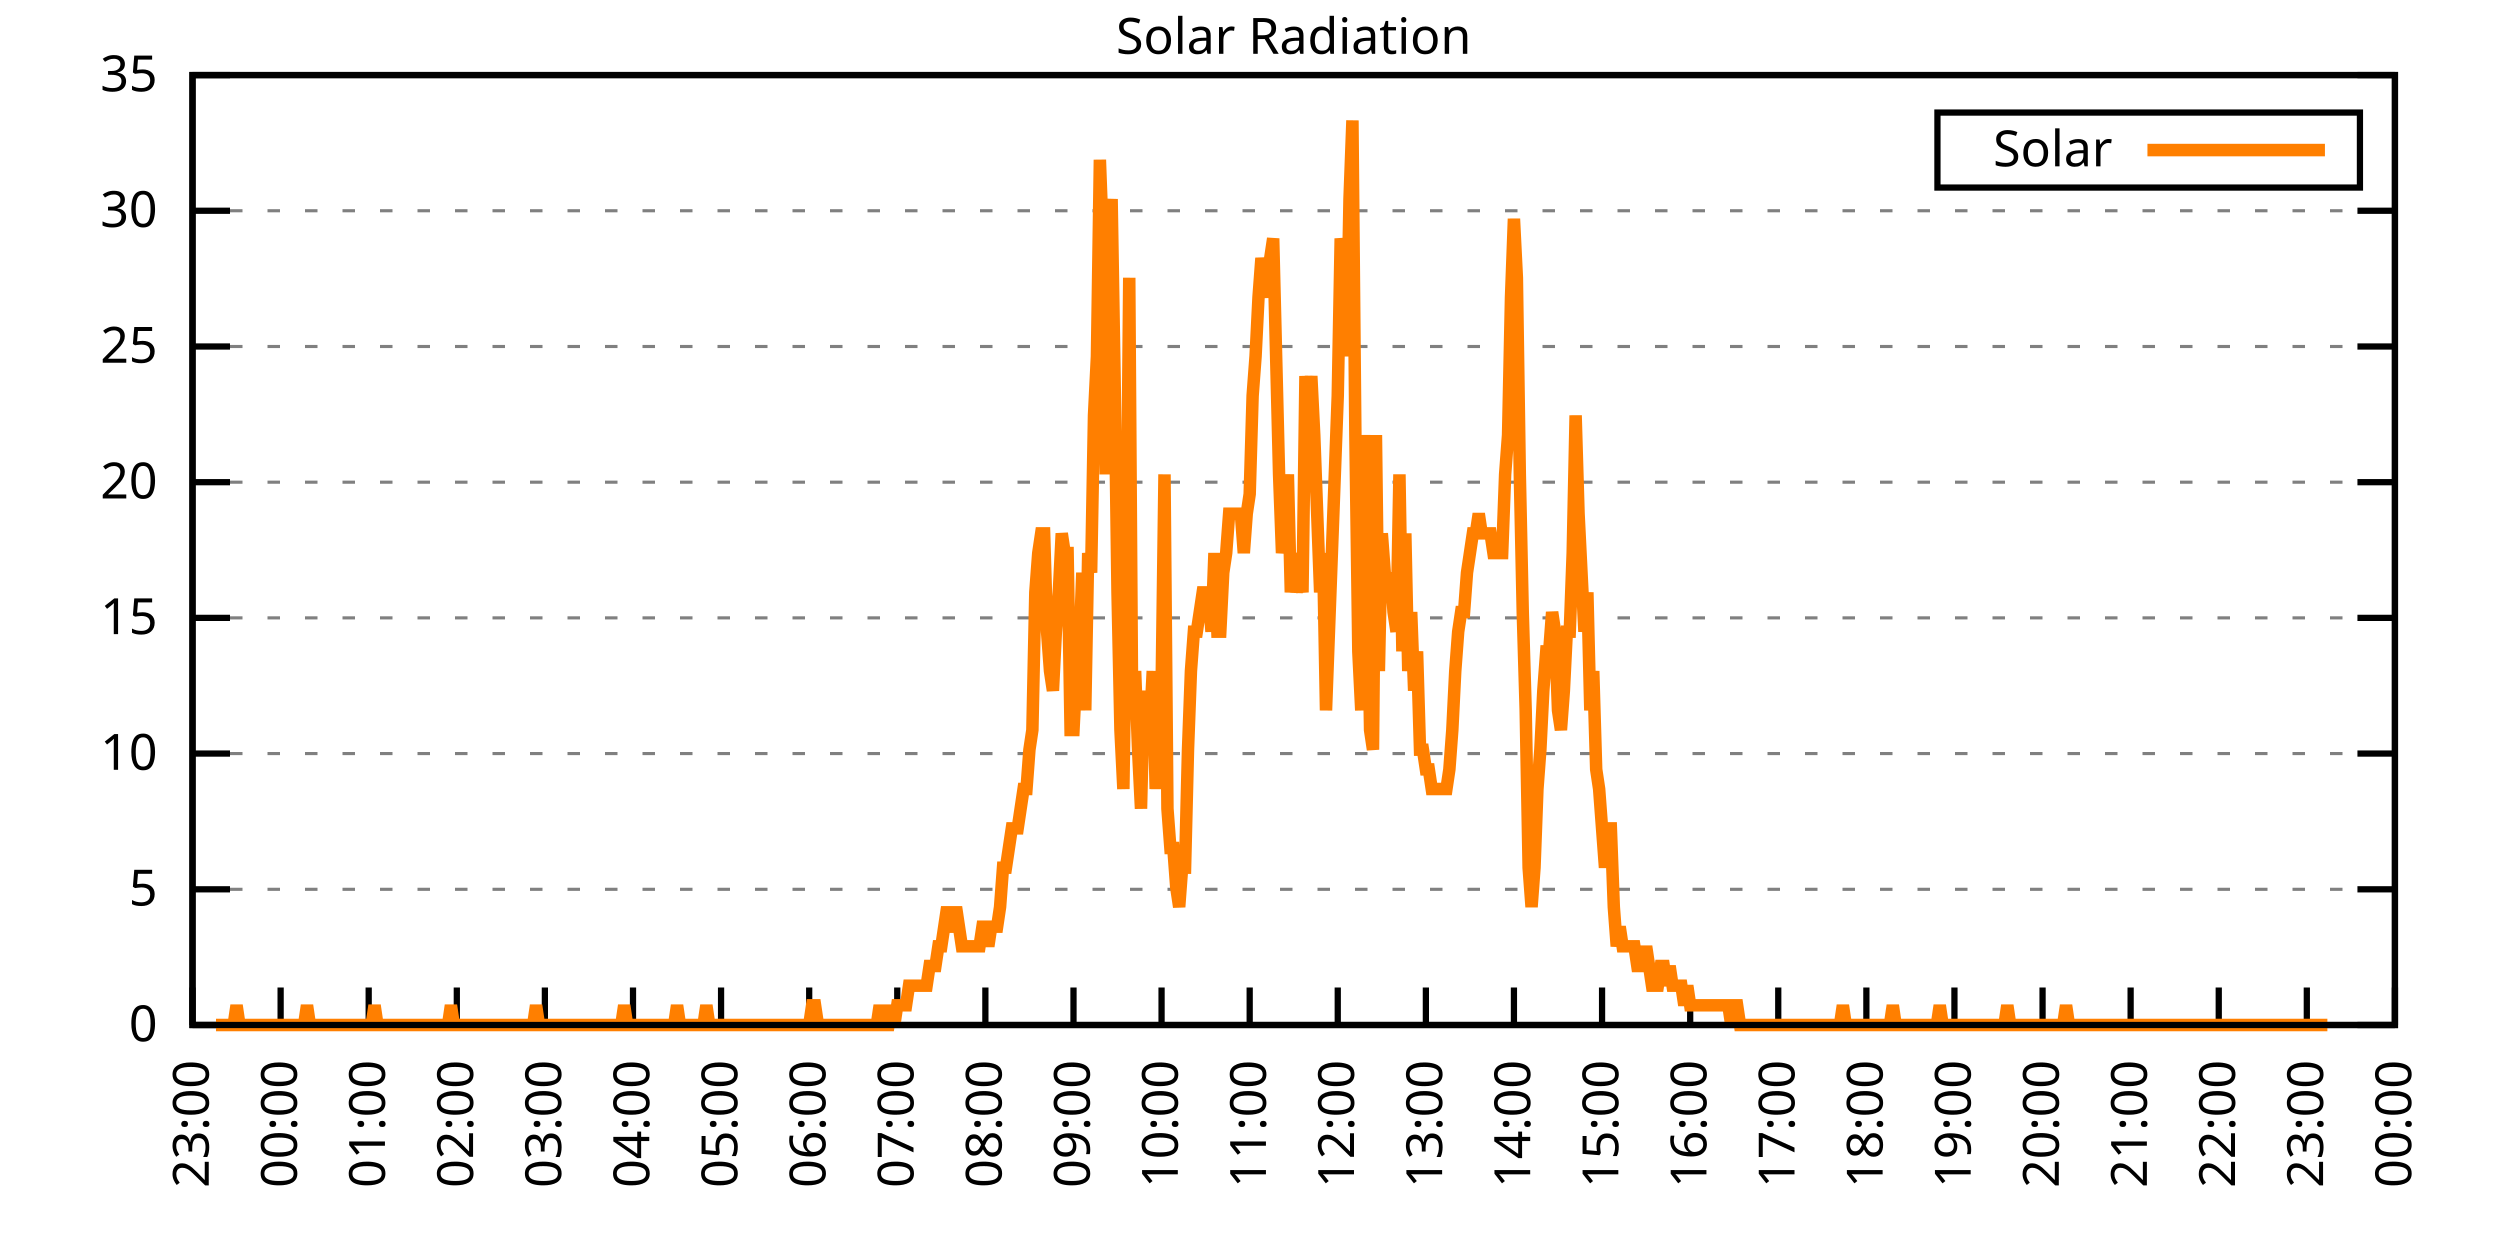
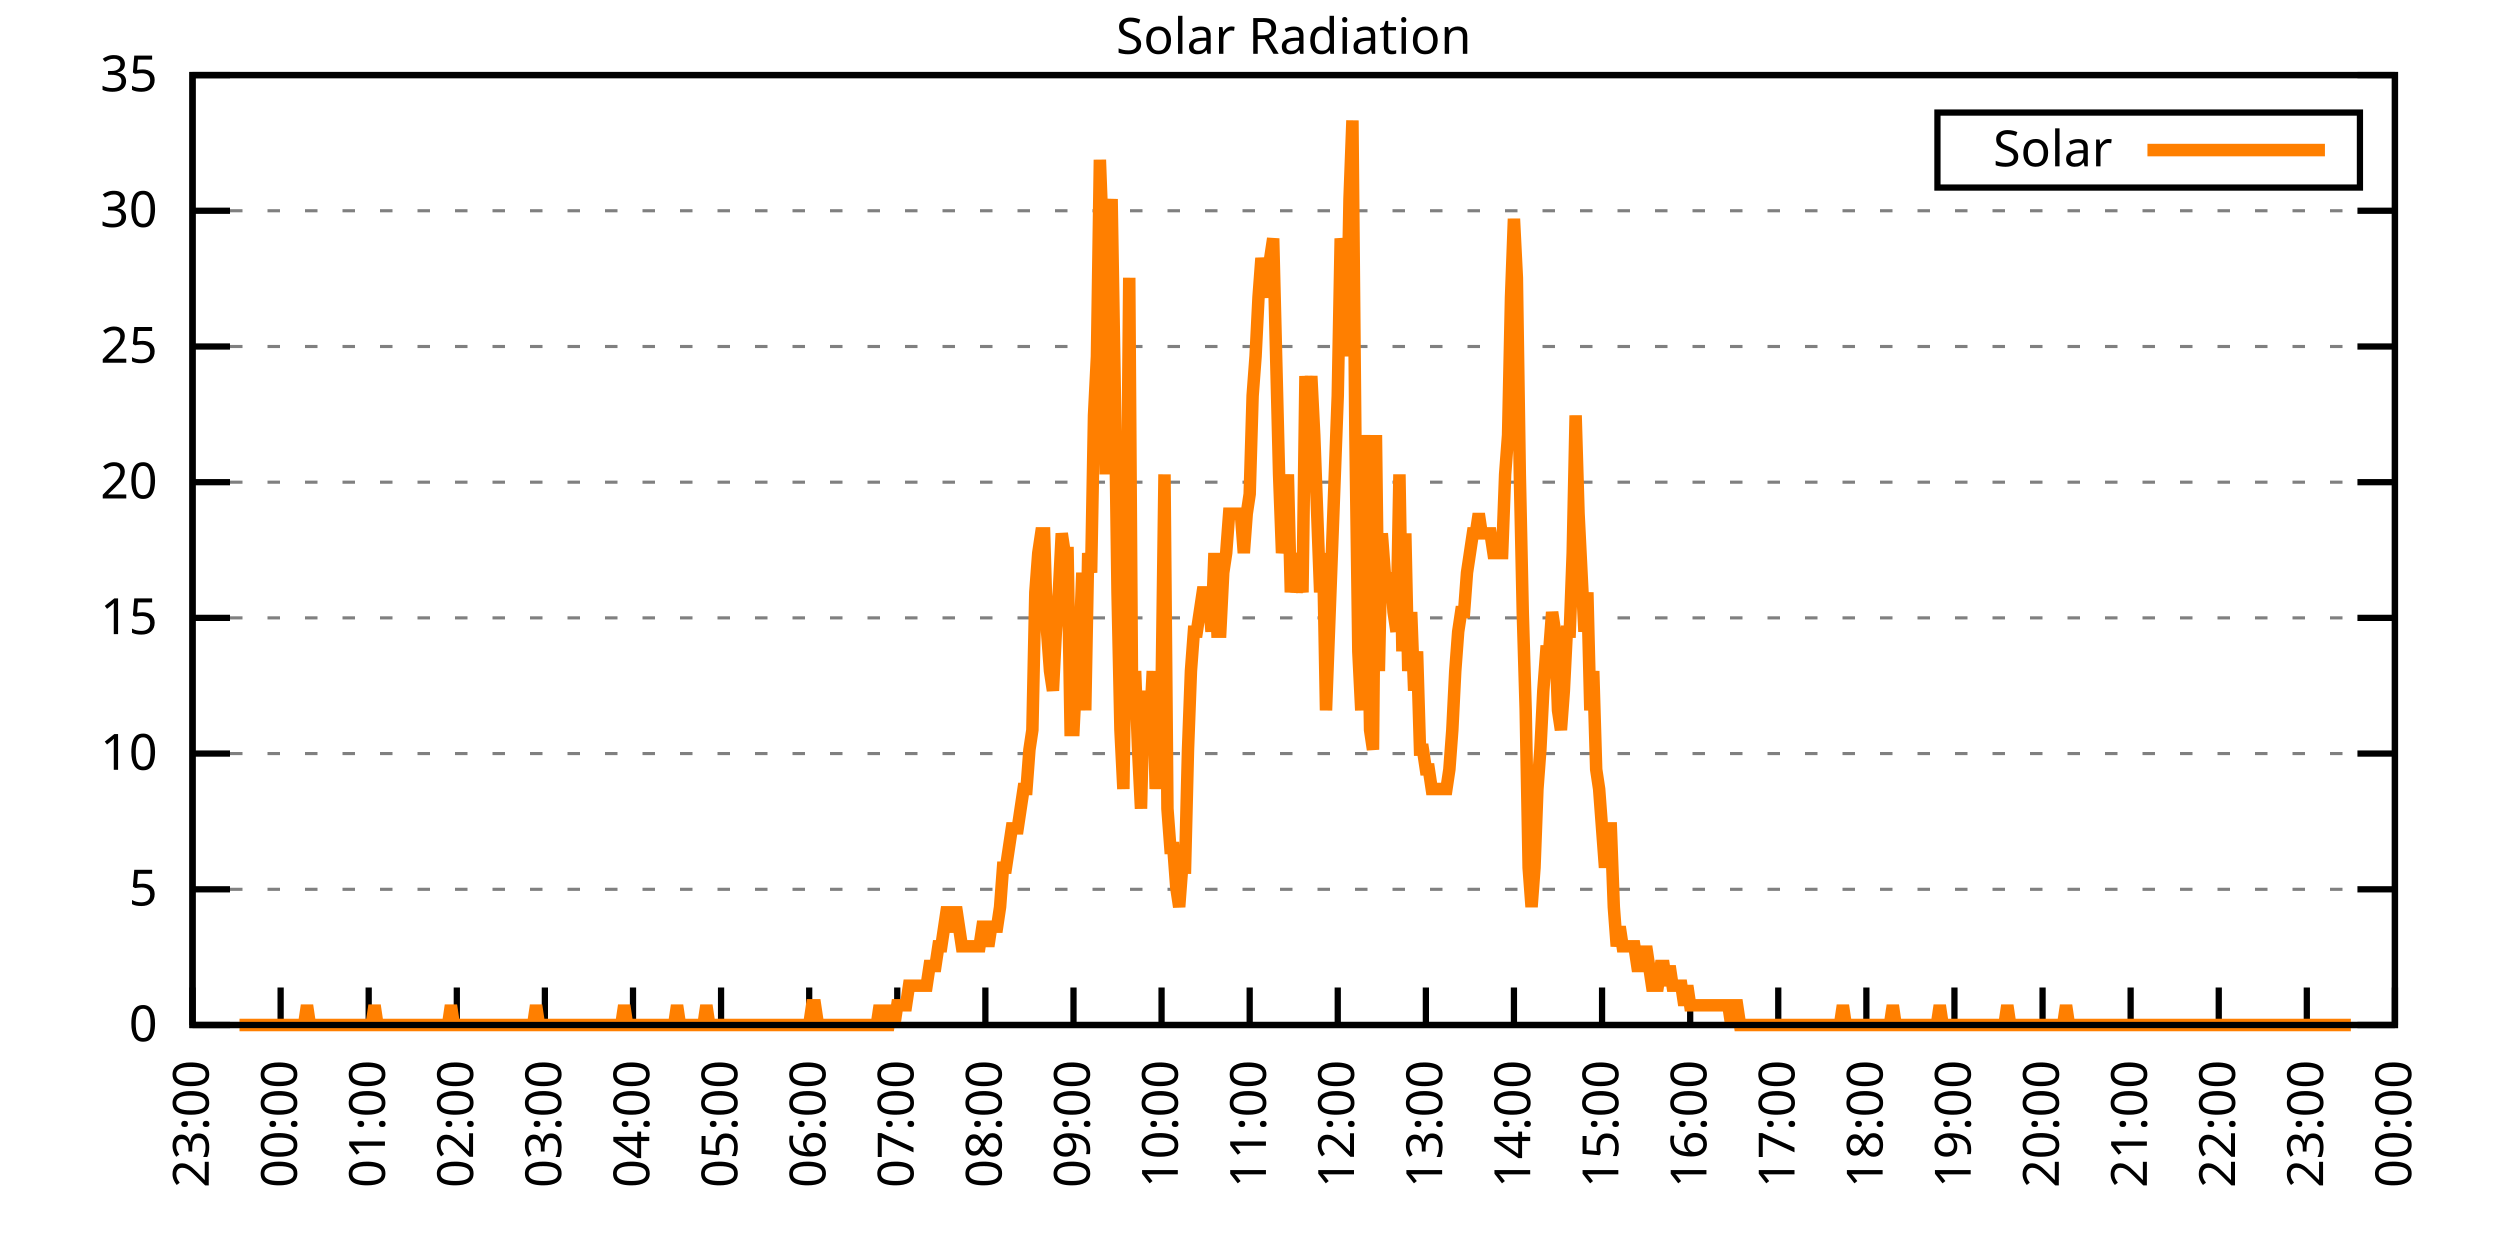
<svg xmlns="http://www.w3.org/2000/svg" xmlns:xlink="http://www.w3.org/1999/xlink" width="400" height="200" viewBox="0 0 400 200">
  <g id="gnuplot_canvas">
    <rect x="0" y="0" width="400" height="200" fill="none" />
    <defs>
      <circle id="gpDot" r="0.5" stroke-width="0.5" stroke="currentColor" />
      <path id="gpPt0" stroke-width="0.333" stroke="currentColor" d="M-1,0 h2 M0,-1 v2" />
      <path id="gpPt1" stroke-width="0.333" stroke="currentColor" d="M-1,-1 L1,1 M1,-1 L-1,1" />
      <path id="gpPt2" stroke-width="0.333" stroke="currentColor" d="M-1,0 L1,0 M0,-1 L0,1 M-1,-1 L1,1 M-1,1 L1,-1" />
      <rect id="gpPt3" stroke-width="0.333" stroke="currentColor" x="-1" y="-1" width="2" height="2" />
      <rect id="gpPt4" stroke-width="0.333" stroke="currentColor" fill="currentColor" x="-1" y="-1" width="2" height="2" />
      <circle id="gpPt5" stroke-width="0.333" stroke="currentColor" cx="0" cy="0" r="1" />
      <use xlink:href="#gpPt5" id="gpPt6" fill="currentColor" stroke="none" />
      <path id="gpPt7" stroke-width="0.333" stroke="currentColor" d="M0,-1.33 L-1.33,0.67 L1.33,0.67 z" />
      <use xlink:href="#gpPt7" id="gpPt8" fill="currentColor" stroke="none" />
      <use xlink:href="#gpPt7" id="gpPt9" stroke="currentColor" transform="rotate(180)" />
      <use xlink:href="#gpPt9" id="gpPt10" fill="currentColor" stroke="none" />
      <use xlink:href="#gpPt3" id="gpPt11" stroke="currentColor" transform="rotate(45)" />
      <use xlink:href="#gpPt11" id="gpPt12" fill="currentColor" stroke="none" />
      <path id="gpPt13" stroke-width="0.333" stroke="currentColor" d="M0,1.330 L1.265,0.411 L0.782,-1.067 L-0.782,-1.076 L-1.265,0.411 z" />
      <use xlink:href="#gpPt13" id="gpPt14" fill="currentColor" stroke="none" />
      <filter id="textbox" filterUnits="objectBoundingBox" x="0" y="0" height="1" width="1">
        <feFlood flood-color="white" flood-opacity="1" result="bgnd" />
        <feComposite in="SourceGraphic" in2="bgnd" operator="atop" />
      </filter>
      <filter id="greybox" filterUnits="objectBoundingBox" x="0" y="0" height="1" width="1">
        <feFlood flood-color="lightgrey" flood-opacity="1" result="grey" />
        <feComposite in="SourceGraphic" in2="grey" operator="atop" />
      </filter>
    </defs>
    <g fill="none" color="white" stroke="currentColor" stroke-width="1.00" stroke-linecap="butt" stroke-linejoin="miter">
</g>
    <g fill="none" color="black" stroke="currentColor" stroke-width="1.00" stroke-linecap="butt" stroke-linejoin="miter">
      <g stroke="none" shape-rendering="crispEdges">
        <polygon fill="rgb(255, 255, 255)" points="30.80,164.00 383.18,164.00 383.18,12.02 30.80,12.02 " />
      </g>
    </g>
    <g fill="none" color="black" stroke="currentColor" stroke-width="1.00" stroke-linecap="butt" stroke-linejoin="miter">
</g>
    <g fill="none" color="black" stroke="black" stroke-width="0.50" stroke-linecap="butt" stroke-linejoin="miter">
</g>
    <g fill="none" color="gray" stroke="currentColor" stroke-width="0.50" stroke-linecap="butt" stroke-linejoin="miter">
      <path stroke="gray" stroke-dasharray="2,4" class="gridline" d="M30.80,164.00 L383.19,164.00  " />
    </g>
    <g fill="none" color="gray" stroke="gray" stroke-width="1.00" stroke-linecap="butt" stroke-linejoin="miter">
</g>
    <g fill="none" color="black" stroke="currentColor" stroke-width="1.00" stroke-linecap="butt" stroke-linejoin="miter">
      <path stroke="black" d="M30.80,164.00 L36.80,164.00 M383.19,164.00 L377.19,164.00  " />
      <g transform="translate(25.20,166.60)" stroke="none" fill="black" font-family="Sans" font-size="8.00" text-anchor="end">
        <text>
          <tspan font-family="Sans"> 0</tspan>
        </text>
      </g>
    </g>
    <g fill="none" color="black" stroke="currentColor" stroke-width="1.00" stroke-linecap="butt" stroke-linejoin="miter">
</g>
    <g fill="none" color="black" stroke="black" stroke-width="0.50" stroke-linecap="butt" stroke-linejoin="miter">
</g>
    <g fill="none" color="gray" stroke="currentColor" stroke-width="0.50" stroke-linecap="butt" stroke-linejoin="miter">
      <path stroke="gray" stroke-dasharray="2,4" class="gridline" d="M30.80,142.29 L383.19,142.29  " />
    </g>
    <g fill="none" color="gray" stroke="gray" stroke-width="1.00" stroke-linecap="butt" stroke-linejoin="miter">
</g>
    <g fill="none" color="black" stroke="currentColor" stroke-width="1.00" stroke-linecap="butt" stroke-linejoin="miter">
      <path stroke="black" d="M30.80,142.29 L36.80,142.29 M383.19,142.29 L377.19,142.29  " />
      <g transform="translate(25.20,144.89)" stroke="none" fill="black" font-family="Sans" font-size="8.00" text-anchor="end">
        <text>
          <tspan font-family="Sans"> 5</tspan>
        </text>
      </g>
    </g>
    <g fill="none" color="black" stroke="currentColor" stroke-width="1.00" stroke-linecap="butt" stroke-linejoin="miter">
</g>
    <g fill="none" color="black" stroke="black" stroke-width="0.50" stroke-linecap="butt" stroke-linejoin="miter">
</g>
    <g fill="none" color="gray" stroke="currentColor" stroke-width="0.50" stroke-linecap="butt" stroke-linejoin="miter">
      <path stroke="gray" stroke-dasharray="2,4" class="gridline" d="M30.80,120.57 L383.19,120.57  " />
    </g>
    <g fill="none" color="gray" stroke="gray" stroke-width="1.00" stroke-linecap="butt" stroke-linejoin="miter">
</g>
    <g fill="none" color="black" stroke="currentColor" stroke-width="1.00" stroke-linecap="butt" stroke-linejoin="miter">
      <path stroke="black" d="M30.80,120.57 L36.80,120.57 M383.19,120.57 L377.19,120.57  " />
      <g transform="translate(25.20,123.17)" stroke="none" fill="black" font-family="Sans" font-size="8.00" text-anchor="end">
        <text>
          <tspan font-family="Sans"> 10</tspan>
        </text>
      </g>
    </g>
    <g fill="none" color="black" stroke="currentColor" stroke-width="1.00" stroke-linecap="butt" stroke-linejoin="miter">
</g>
    <g fill="none" color="black" stroke="black" stroke-width="0.50" stroke-linecap="butt" stroke-linejoin="miter">
</g>
    <g fill="none" color="gray" stroke="currentColor" stroke-width="0.50" stroke-linecap="butt" stroke-linejoin="miter">
      <path stroke="gray" stroke-dasharray="2,4" class="gridline" d="M30.80,98.86 L383.19,98.86  " />
    </g>
    <g fill="none" color="gray" stroke="gray" stroke-width="1.00" stroke-linecap="butt" stroke-linejoin="miter">
</g>
    <g fill="none" color="black" stroke="currentColor" stroke-width="1.00" stroke-linecap="butt" stroke-linejoin="miter">
      <path stroke="black" d="M30.80,98.86 L36.80,98.86 M383.19,98.86 L377.19,98.86  " />
      <g transform="translate(25.20,101.46)" stroke="none" fill="black" font-family="Sans" font-size="8.00" text-anchor="end">
        <text>
          <tspan font-family="Sans"> 15</tspan>
        </text>
      </g>
    </g>
    <g fill="none" color="black" stroke="currentColor" stroke-width="1.00" stroke-linecap="butt" stroke-linejoin="miter">
</g>
    <g fill="none" color="black" stroke="black" stroke-width="0.50" stroke-linecap="butt" stroke-linejoin="miter">
</g>
    <g fill="none" color="gray" stroke="currentColor" stroke-width="0.50" stroke-linecap="butt" stroke-linejoin="miter">
      <path stroke="gray" stroke-dasharray="2,4" class="gridline" d="M30.80,77.15 L383.19,77.15  " />
    </g>
    <g fill="none" color="gray" stroke="gray" stroke-width="1.00" stroke-linecap="butt" stroke-linejoin="miter">
</g>
    <g fill="none" color="black" stroke="currentColor" stroke-width="1.00" stroke-linecap="butt" stroke-linejoin="miter">
      <path stroke="black" d="M30.80,77.15 L36.80,77.15 M383.19,77.15 L377.19,77.15  " />
      <g transform="translate(25.20,79.75)" stroke="none" fill="black" font-family="Sans" font-size="8.00" text-anchor="end">
        <text>
          <tspan font-family="Sans"> 20</tspan>
        </text>
      </g>
    </g>
    <g fill="none" color="black" stroke="currentColor" stroke-width="1.00" stroke-linecap="butt" stroke-linejoin="miter">
</g>
    <g fill="none" color="black" stroke="black" stroke-width="0.50" stroke-linecap="butt" stroke-linejoin="miter">
</g>
    <g fill="none" color="gray" stroke="currentColor" stroke-width="0.50" stroke-linecap="butt" stroke-linejoin="miter">
      <path stroke="gray" stroke-dasharray="2,4" class="gridline" d="M30.80,55.44 L383.19,55.44  " />
    </g>
    <g fill="none" color="gray" stroke="gray" stroke-width="1.00" stroke-linecap="butt" stroke-linejoin="miter">
</g>
    <g fill="none" color="black" stroke="currentColor" stroke-width="1.00" stroke-linecap="butt" stroke-linejoin="miter">
      <path stroke="black" d="M30.80,55.44 L36.80,55.44 M383.19,55.44 L377.19,55.44  " />
      <g transform="translate(25.20,58.04)" stroke="none" fill="black" font-family="Sans" font-size="8.00" text-anchor="end">
        <text>
          <tspan font-family="Sans"> 25</tspan>
        </text>
      </g>
    </g>
    <g fill="none" color="black" stroke="currentColor" stroke-width="1.00" stroke-linecap="butt" stroke-linejoin="miter">
</g>
    <g fill="none" color="black" stroke="black" stroke-width="0.50" stroke-linecap="butt" stroke-linejoin="miter">
</g>
    <g fill="none" color="gray" stroke="currentColor" stroke-width="0.50" stroke-linecap="butt" stroke-linejoin="miter">
      <path stroke="gray" stroke-dasharray="2,4" class="gridline" d="M30.80,33.72 L383.19,33.72  " />
    </g>
    <g fill="none" color="gray" stroke="gray" stroke-width="1.00" stroke-linecap="butt" stroke-linejoin="miter">
</g>
    <g fill="none" color="black" stroke="currentColor" stroke-width="1.00" stroke-linecap="butt" stroke-linejoin="miter">
      <path stroke="black" d="M30.80,33.72 L36.80,33.72 M383.19,33.72 L377.19,33.72  " />
      <g transform="translate(25.20,36.32)" stroke="none" fill="black" font-family="Sans" font-size="8.00" text-anchor="end">
        <text>
          <tspan font-family="Sans"> 30</tspan>
        </text>
      </g>
    </g>
    <g fill="none" color="black" stroke="currentColor" stroke-width="1.00" stroke-linecap="butt" stroke-linejoin="miter">
</g>
    <g fill="none" color="black" stroke="black" stroke-width="0.50" stroke-linecap="butt" stroke-linejoin="miter">
</g>
    <g fill="none" color="gray" stroke="currentColor" stroke-width="0.50" stroke-linecap="butt" stroke-linejoin="miter">
      <path stroke="gray" stroke-dasharray="2,4" class="gridline" d="M30.80,12.01 L383.19,12.01  " />
    </g>
    <g fill="none" color="gray" stroke="gray" stroke-width="1.00" stroke-linecap="butt" stroke-linejoin="miter">
</g>
    <g fill="none" color="black" stroke="currentColor" stroke-width="1.00" stroke-linecap="butt" stroke-linejoin="miter">
      <path stroke="black" d="M30.80,12.01 L36.80,12.01 M383.19,12.01 L377.19,12.01  " />
      <g transform="translate(25.20,14.61)" stroke="none" fill="black" font-family="Sans" font-size="8.00" text-anchor="end">
        <text>
          <tspan font-family="Sans"> 35</tspan>
        </text>
      </g>
    </g>
    <g fill="none" color="black" stroke="currentColor" stroke-width="1.00" stroke-linecap="butt" stroke-linejoin="miter">
      <path stroke="black" d="M30.80,164.00 L30.80,158.00  " />
      <g transform="translate(33.40,169.60) rotate(270.00)" stroke="none" fill="black" font-family="Sans" font-size="8.00" text-anchor="end">
        <text>
          <tspan font-family="Sans">23:00</tspan>
        </text>
      </g>
    </g>
    <g fill="none" color="black" stroke="currentColor" stroke-width="1.00" stroke-linecap="butt" stroke-linejoin="miter">
      <path stroke="black" d="M44.90,164.00 L44.90,158.00  " />
      <g transform="translate(47.50,169.60) rotate(270.00)" stroke="none" fill="black" font-family="Sans" font-size="8.00" text-anchor="end">
        <text>
          <tspan font-family="Sans">00:00</tspan>
        </text>
      </g>
    </g>
    <g fill="none" color="black" stroke="currentColor" stroke-width="1.00" stroke-linecap="butt" stroke-linejoin="miter">
      <path stroke="black" d="M58.99,164.00 L58.99,158.00  " />
      <g transform="translate(61.59,169.60) rotate(270.00)" stroke="none" fill="black" font-family="Sans" font-size="8.00" text-anchor="end">
        <text>
          <tspan font-family="Sans">01:00</tspan>
        </text>
      </g>
    </g>
    <g fill="none" color="black" stroke="currentColor" stroke-width="1.00" stroke-linecap="butt" stroke-linejoin="miter">
      <path stroke="black" d="M73.09,164.00 L73.09,158.00  " />
      <g transform="translate(75.69,169.60) rotate(270.00)" stroke="none" fill="black" font-family="Sans" font-size="8.00" text-anchor="end">
        <text>
          <tspan font-family="Sans">02:00</tspan>
        </text>
      </g>
    </g>
    <g fill="none" color="black" stroke="currentColor" stroke-width="1.00" stroke-linecap="butt" stroke-linejoin="miter">
      <path stroke="black" d="M87.18,164.00 L87.18,158.00  " />
      <g transform="translate(89.78,169.60) rotate(270.00)" stroke="none" fill="black" font-family="Sans" font-size="8.00" text-anchor="end">
        <text>
          <tspan font-family="Sans">03:00</tspan>
        </text>
      </g>
    </g>
    <g fill="none" color="black" stroke="currentColor" stroke-width="1.00" stroke-linecap="butt" stroke-linejoin="miter">
      <path stroke="black" d="M101.28,164.00 L101.28,158.00  " />
      <g transform="translate(103.88,169.60) rotate(270.00)" stroke="none" fill="black" font-family="Sans" font-size="8.00" text-anchor="end">
        <text>
          <tspan font-family="Sans">04:00</tspan>
        </text>
      </g>
    </g>
    <g fill="none" color="black" stroke="currentColor" stroke-width="1.00" stroke-linecap="butt" stroke-linejoin="miter">
      <path stroke="black" d="M115.37,164.00 L115.37,158.00  " />
      <g transform="translate(117.97,169.60) rotate(270.00)" stroke="none" fill="black" font-family="Sans" font-size="8.00" text-anchor="end">
        <text>
          <tspan font-family="Sans">05:00</tspan>
        </text>
      </g>
    </g>
    <g fill="none" color="black" stroke="currentColor" stroke-width="1.00" stroke-linecap="butt" stroke-linejoin="miter">
      <path stroke="black" d="M129.47,164.00 L129.47,158.00  " />
      <g transform="translate(132.07,169.60) rotate(270.00)" stroke="none" fill="black" font-family="Sans" font-size="8.00" text-anchor="end">
        <text>
          <tspan font-family="Sans">06:00</tspan>
        </text>
      </g>
    </g>
    <g fill="none" color="black" stroke="currentColor" stroke-width="1.00" stroke-linecap="butt" stroke-linejoin="miter">
      <path stroke="black" d="M143.56,164.00 L143.56,158.00  " />
      <g transform="translate(146.16,169.60) rotate(270.00)" stroke="none" fill="black" font-family="Sans" font-size="8.00" text-anchor="end">
        <text>
          <tspan font-family="Sans">07:00</tspan>
        </text>
      </g>
    </g>
    <g fill="none" color="black" stroke="currentColor" stroke-width="1.00" stroke-linecap="butt" stroke-linejoin="miter">
      <path stroke="black" d="M157.66,164.00 L157.66,158.00  " />
      <g transform="translate(160.26,169.60) rotate(270.00)" stroke="none" fill="black" font-family="Sans" font-size="8.00" text-anchor="end">
        <text>
          <tspan font-family="Sans">08:00</tspan>
        </text>
      </g>
    </g>
    <g fill="none" color="black" stroke="currentColor" stroke-width="1.00" stroke-linecap="butt" stroke-linejoin="miter">
      <path stroke="black" d="M171.76,164.00 L171.76,158.00  " />
      <g transform="translate(174.36,169.60) rotate(270.00)" stroke="none" fill="black" font-family="Sans" font-size="8.00" text-anchor="end">
        <text>
          <tspan font-family="Sans">09:00</tspan>
        </text>
      </g>
    </g>
    <g fill="none" color="black" stroke="currentColor" stroke-width="1.00" stroke-linecap="butt" stroke-linejoin="miter">
      <path stroke="black" d="M185.85,164.00 L185.85,158.00  " />
      <g transform="translate(188.45,169.60) rotate(270.00)" stroke="none" fill="black" font-family="Sans" font-size="8.00" text-anchor="end">
        <text>
          <tspan font-family="Sans">10:00</tspan>
        </text>
      </g>
    </g>
    <g fill="none" color="black" stroke="currentColor" stroke-width="1.00" stroke-linecap="butt" stroke-linejoin="miter">
      <path stroke="black" d="M199.95,164.00 L199.95,158.00  " />
      <g transform="translate(202.55,169.60) rotate(270.00)" stroke="none" fill="black" font-family="Sans" font-size="8.00" text-anchor="end">
        <text>
          <tspan font-family="Sans">11:00</tspan>
        </text>
      </g>
    </g>
    <g fill="none" color="black" stroke="currentColor" stroke-width="1.00" stroke-linecap="butt" stroke-linejoin="miter">
      <path stroke="black" d="M214.04,164.00 L214.04,158.00  " />
      <g transform="translate(216.64,169.60) rotate(270.00)" stroke="none" fill="black" font-family="Sans" font-size="8.00" text-anchor="end">
        <text>
          <tspan font-family="Sans">12:00</tspan>
        </text>
      </g>
    </g>
    <g fill="none" color="black" stroke="currentColor" stroke-width="1.00" stroke-linecap="butt" stroke-linejoin="miter">
      <path stroke="black" d="M228.14,164.00 L228.14,158.00  " />
      <g transform="translate(230.74,169.60) rotate(270.00)" stroke="none" fill="black" font-family="Sans" font-size="8.00" text-anchor="end">
        <text>
          <tspan font-family="Sans">13:00</tspan>
        </text>
      </g>
    </g>
    <g fill="none" color="black" stroke="currentColor" stroke-width="1.00" stroke-linecap="butt" stroke-linejoin="miter">
      <path stroke="black" d="M242.23,164.00 L242.23,158.00  " />
      <g transform="translate(244.83,169.60) rotate(270.00)" stroke="none" fill="black" font-family="Sans" font-size="8.00" text-anchor="end">
        <text>
          <tspan font-family="Sans">14:00</tspan>
        </text>
      </g>
    </g>
    <g fill="none" color="black" stroke="currentColor" stroke-width="1.00" stroke-linecap="butt" stroke-linejoin="miter">
      <path stroke="black" d="M256.33,164.00 L256.33,158.00  " />
      <g transform="translate(258.93,169.60) rotate(270.00)" stroke="none" fill="black" font-family="Sans" font-size="8.00" text-anchor="end">
        <text>
          <tspan font-family="Sans">15:00</tspan>
        </text>
      </g>
    </g>
    <g fill="none" color="black" stroke="currentColor" stroke-width="1.00" stroke-linecap="butt" stroke-linejoin="miter">
      <path stroke="black" d="M270.43,164.00 L270.43,158.00  " />
      <g transform="translate(273.03,169.60) rotate(270.00)" stroke="none" fill="black" font-family="Sans" font-size="8.00" text-anchor="end">
        <text>
          <tspan font-family="Sans">16:00</tspan>
        </text>
      </g>
    </g>
    <g fill="none" color="black" stroke="currentColor" stroke-width="1.00" stroke-linecap="butt" stroke-linejoin="miter">
      <path stroke="black" d="M284.52,164.00 L284.52,158.00  " />
      <g transform="translate(287.12,169.60) rotate(270.00)" stroke="none" fill="black" font-family="Sans" font-size="8.00" text-anchor="end">
        <text>
          <tspan font-family="Sans">17:00</tspan>
        </text>
      </g>
    </g>
    <g fill="none" color="black" stroke="currentColor" stroke-width="1.00" stroke-linecap="butt" stroke-linejoin="miter">
      <path stroke="black" d="M298.62,164.00 L298.62,158.00  " />
      <g transform="translate(301.22,169.60) rotate(270.00)" stroke="none" fill="black" font-family="Sans" font-size="8.00" text-anchor="end">
        <text>
          <tspan font-family="Sans">18:00</tspan>
        </text>
      </g>
    </g>
    <g fill="none" color="black" stroke="currentColor" stroke-width="1.00" stroke-linecap="butt" stroke-linejoin="miter">
      <path stroke="black" d="M312.71,164.00 L312.71,158.00  " />
      <g transform="translate(315.31,169.60) rotate(270.00)" stroke="none" fill="black" font-family="Sans" font-size="8.00" text-anchor="end">
        <text>
          <tspan font-family="Sans">19:00</tspan>
        </text>
      </g>
    </g>
    <g fill="none" color="black" stroke="currentColor" stroke-width="1.00" stroke-linecap="butt" stroke-linejoin="miter">
      <path stroke="black" d="M326.81,164.00 L326.81,158.00  " />
      <g transform="translate(329.41,169.60) rotate(270.00)" stroke="none" fill="black" font-family="Sans" font-size="8.00" text-anchor="end">
        <text>
          <tspan font-family="Sans">20:00</tspan>
        </text>
      </g>
    </g>
    <g fill="none" color="black" stroke="currentColor" stroke-width="1.00" stroke-linecap="butt" stroke-linejoin="miter">
      <path stroke="black" d="M340.90,164.00 L340.90,158.00  " />
      <g transform="translate(343.50,169.60) rotate(270.00)" stroke="none" fill="black" font-family="Sans" font-size="8.00" text-anchor="end">
        <text>
          <tspan font-family="Sans">21:00</tspan>
        </text>
      </g>
    </g>
    <g fill="none" color="black" stroke="currentColor" stroke-width="1.00" stroke-linecap="butt" stroke-linejoin="miter">
      <path stroke="black" d="M355.00,164.00 L355.00,158.00  " />
      <g transform="translate(357.60,169.60) rotate(270.00)" stroke="none" fill="black" font-family="Sans" font-size="8.00" text-anchor="end">
        <text>
          <tspan font-family="Sans">22:00</tspan>
        </text>
      </g>
    </g>
    <g fill="none" color="black" stroke="currentColor" stroke-width="1.00" stroke-linecap="butt" stroke-linejoin="miter">
      <path stroke="black" d="M369.09,164.00 L369.09,158.00  " />
      <g transform="translate(371.69,169.60) rotate(270.00)" stroke="none" fill="black" font-family="Sans" font-size="8.00" text-anchor="end">
        <text>
          <tspan font-family="Sans">23:00</tspan>
        </text>
      </g>
    </g>
    <g fill="none" color="black" stroke="currentColor" stroke-width="1.00" stroke-linecap="butt" stroke-linejoin="miter">
      <path stroke="black" d="M383.19,164.00 L383.19,158.00  " />
      <g transform="translate(385.79,169.60) rotate(270.00)" stroke="none" fill="black" font-family="Sans" font-size="8.00" text-anchor="end">
        <text>
          <tspan font-family="Sans">00:00</tspan>
        </text>
      </g>
    </g>
    <g fill="none" color="black" stroke="currentColor" stroke-width="1.00" stroke-linecap="butt" stroke-linejoin="miter">
</g>
    <g fill="none" color="black" stroke="currentColor" stroke-width="1.00" stroke-linecap="butt" stroke-linejoin="miter">
      <path stroke="black" d="M30.80,12.01 L30.80,164.00 L383.19,164.00 L383.19,12.01 L30.80,12.01 Z  " />
    </g>
    <g fill="none" color="black" stroke="currentColor" stroke-width="1.00" stroke-linecap="butt" stroke-linejoin="miter">
</g>
    <g fill="none" color="black" stroke="currentColor" stroke-width="1.00" stroke-linecap="butt" stroke-linejoin="miter">
      <path stroke="black" d="M309.99,30.01 L309.99,18.01 L377.59,18.01 L377.59,30.01 L309.99,30.01 Z  " />
    </g>
    <g id="Solar_Radiation_plot_1">
      <g fill="none" color="white" stroke="black" stroke-width="2.00" stroke-linecap="butt" stroke-linejoin="miter">
</g>
      <g fill="none" color="black" stroke="currentColor" stroke-width="2.00" stroke-linecap="butt" stroke-linejoin="miter">
        <g transform="translate(337.99,26.61)" stroke="none" fill="black" font-family="Sans" font-size="8.00" text-anchor="end">
          <text>
            <tspan font-family="Sans">Solar</tspan>
          </text>
        </g>
      </g>
      <g fill="none" color="black" stroke="currentColor" stroke-width="2.00" stroke-linecap="butt" stroke-linejoin="miter">
-         <path stroke="rgb(255, 127,   0)" d="M343.59,24.01 L371.99,24.01 M34.56,164.00 L35.03,164.00 L35.50,164.00 L35.97,164.00 L36.44,164.00 L36.91,164.00   L37.38,164.00 L37.85,160.85 L38.32,164.00 L38.79,164.00 L39.26,164.00 L39.73,164.00 L40.20,164.00 L40.67,164.00   L41.14,164.00 L41.61,164.00 L42.08,164.00 L42.55,164.00 L43.02,164.00 L43.49,164.00 L43.96,164.00 L44.43,164.00   L44.90,164.00 L45.37,164.00 L45.84,164.00 L46.31,164.00 L46.78,164.00 L47.24,164.00 L47.71,164.00 L48.18,164.00   L48.65,164.00 L49.12,160.85 L49.59,164.00 L50.06,164.00 L50.53,164.00 L51.00,164.00 L51.47,164.00 L51.94,164.00   L52.41,164.00 L52.88,164.00 L53.35,164.00 L53.82,164.00 L54.29,164.00 L54.76,164.00 L55.23,164.00 L55.70,164.00   L56.17,164.00 L56.64,164.00 L57.11,164.00 L57.58,164.00 L58.05,164.00 L58.52,164.00 L58.99,164.00 L59.46,164.00   L59.93,160.85 L60.40,164.00 L60.87,164.00 L61.34,164.00 L61.81,164.00 L62.28,164.00 L62.75,164.00 L63.22,164.00   L63.69,164.00 L64.16,164.00 L64.63,164.00 L65.10,164.00 L65.57,164.00 L66.04,164.00 L66.51,164.00 L66.98,164.00   L67.45,164.00 L67.92,164.00 L68.39,164.00 L68.86,164.00 L69.33,164.00 L69.80,164.00 L70.27,164.00 L70.74,164.00   L71.21,164.00 L71.68,164.00 L72.15,160.85 L72.62,164.00 L73.09,164.00 L73.56,164.00 L74.03,164.00 L74.50,164.00   L74.97,164.00 L75.44,164.00 L75.91,164.00 L76.38,164.00 L76.85,164.00 L77.32,164.00 L77.79,164.00 L78.26,164.00   L78.73,164.00 L79.19,164.00 L79.66,164.00 L80.13,164.00 L80.60,164.00 L81.07,164.00 L81.54,164.00 L82.01,164.00   L82.48,164.00 L82.95,164.00 L83.42,164.00 L83.89,164.00 L84.36,164.00 L84.83,164.00 L85.30,164.00 L85.77,160.85   L86.24,164.00 L86.71,164.00 L87.18,164.00 L87.65,164.00 L88.12,164.00 L88.59,164.00 L89.06,164.00 L89.53,164.00   L90.00,164.00 L90.47,164.00 L90.94,164.00 L91.41,164.00 L91.88,164.00 L92.35,164.00 L92.82,164.00 L93.29,164.00   L93.76,164.00 L94.23,164.00 L94.70,164.00 L95.17,164.00 L95.64,164.00 L96.11,164.00 L96.58,164.00 L97.05,164.00   L97.52,164.00 L97.99,164.00 L98.46,164.00 L98.93,164.00 L99.40,164.00 L99.87,160.85 L100.34,164.00 L100.81,164.00   L101.28,164.00 L101.75,164.00 L102.22,164.00 L102.69,164.00 L103.16,164.00 L103.63,164.00 L104.10,164.00 L104.57,164.00   L105.04,164.00 L105.51,164.00 L105.98,164.00 L106.45,164.00 L106.92,164.00 L107.39,164.00 L107.86,164.00 L108.33,160.85   L108.80,164.00 L109.27,164.00 L109.74,164.00 L110.21,164.00 L110.68,164.00 L111.14,164.00 L111.61,164.00 L112.08,164.00   L112.55,164.00 L113.02,160.85 L113.49,164.00 L113.96,164.00 L114.43,164.00 L114.90,164.00 L115.37,164.00 L115.84,164.00   L116.31,164.00 L116.78,164.00 L117.25,164.00 L117.72,164.00 L118.19,164.00 L118.66,164.00 L119.13,164.00 L119.60,164.00   L120.07,164.00 L120.54,164.00 L121.01,164.00 L121.48,164.00 L121.95,164.00 L122.42,164.00 L122.89,164.00 L123.36,164.00   L123.83,164.00 L124.30,164.00 L124.77,164.00 L125.24,164.00 L125.71,164.00 L126.18,164.00 L126.65,164.00 L127.12,164.00   L127.59,164.00 L128.06,164.00 L128.53,164.00 L129.00,164.00 L129.47,164.00 L129.94,160.85 L130.41,160.85 L130.88,164.00   L131.35,164.00 L131.82,164.00 L132.29,164.00 L132.76,164.00 L133.23,164.00 L133.70,164.00 L134.17,164.00 L134.64,164.00   L135.11,164.00 L135.58,164.00 L136.05,164.00 L136.52,164.00 L136.99,164.00 L137.46,164.00 L137.93,164.00 L138.40,164.00   L138.87,164.00 L139.34,164.00 L139.81,164.00 L140.28,164.00 L140.75,160.85 L141.22,164.00 L141.69,164.00 L142.16,164.00   L142.63,160.85 L143.09,164.00 L143.56,160.85 L144.03,160.85 L144.50,160.85 L144.97,160.85 L145.44,157.71 L145.91,157.71   L146.38,157.71 L146.85,157.71 L147.32,157.71 L147.79,157.71 L148.26,157.71 L148.73,154.56 L149.20,154.56 L149.67,154.56   L150.14,151.41 L150.61,151.41 L151.08,148.27 L151.55,145.12 L152.02,148.27 L152.49,148.27 L152.96,145.12 L153.43,148.27   L153.90,151.41 L154.37,151.41 L154.84,151.41 L155.31,151.41 L155.78,151.41 L156.25,151.41 L156.72,151.41 L157.19,148.27   L157.66,148.27 L158.13,151.41 L158.60,148.27 L159.07,148.27 L159.54,148.27 L160.01,145.12 L160.48,138.83 L160.95,138.83   L161.42,135.68 L161.89,132.54 L162.36,132.54 L162.83,132.54 L163.30,129.39 L163.77,126.24 L164.24,126.24 L164.71,119.95   L165.18,116.80 L165.65,94.78 L166.12,88.49 L166.59,85.34 L167.06,85.34 L167.53,101.07 L168.00,107.37 L168.47,110.51   L168.94,101.07 L169.41,94.78 L169.88,85.34 L170.35,88.49 L170.82,88.49 L171.29,116.80 L171.76,116.80 L172.23,107.37   L172.70,104.22 L173.17,91.63 L173.64,113.66 L174.11,88.49 L174.58,91.63 L175.04,66.46 L175.51,57.02 L175.98,25.56   L176.45,38.15 L176.92,75.90 L177.39,38.15 L177.86,31.85 L178.33,60.17 L178.80,94.78 L179.27,116.80 L179.74,126.24   L180.21,94.78 L180.68,44.44 L181.15,113.66 L181.62,107.37 L182.09,119.95 L182.56,129.39 L183.03,110.51 L183.50,119.95   L183.97,116.80 L184.44,107.37 L184.91,126.24 L185.38,113.66 L185.85,110.51 L186.32,75.90 L186.79,129.39 L187.26,135.68   L187.73,135.68 L188.20,141.98 L188.67,145.12 L189.14,138.83 L189.61,138.83 L190.08,119.95 L190.55,107.37 L191.02,101.07   L191.49,101.07 L191.96,97.93 L192.43,94.78 L192.90,94.78 L193.37,94.78 L193.84,101.07 L194.31,88.49 L194.78,101.07   L195.25,101.07 L195.72,91.63 L196.19,88.49 L196.66,82.19 L197.13,82.19 L197.60,82.19 L198.07,82.19 L198.54,82.19   L199.01,88.49 L199.48,82.19 L199.95,79.05 L200.42,63.32 L200.89,57.02 L201.36,47.58 L201.83,41.29 L202.30,44.44   L202.77,47.58 L203.24,41.29 L203.71,38.15 L204.18,57.02 L204.65,75.90 L205.12,88.49 L205.59,85.34 L206.06,75.90   L206.53,94.78 L207.00,88.49 L207.46,94.78 L207.93,91.63 L208.40,94.78 L208.87,60.17 L209.34,66.46 L209.81,60.17   L210.28,69.61 L210.75,82.19 L211.22,94.78 L211.69,88.49 L212.16,113.66 L212.63,101.07 L213.10,88.49 L213.57,75.90   L214.04,63.32 L214.51,38.15 L214.98,41.29 L215.45,57.02 L215.92,31.85 L216.39,19.27 L216.86,69.61 L217.33,104.22   L217.80,113.66 L218.27,69.61 L218.74,88.49 L219.21,116.80 L219.68,119.95 L220.15,69.61 L220.62,107.37 L221.09,85.34   L221.56,91.63 L222.03,94.78 L222.50,91.63 L222.97,97.93 L223.44,101.07 L223.91,75.90 L224.38,104.22 L224.85,85.34   L225.32,107.37 L225.79,97.93 L226.26,110.51 L226.73,104.22 L227.20,119.95 L227.67,119.95 L228.14,123.10 L228.61,123.10   L229.08,126.24 L229.55,126.24 L230.02,126.24 L230.49,126.24 L230.96,126.24 L231.43,126.24 L231.90,123.10 L232.37,116.80   L232.84,107.37 L233.31,101.07 L233.78,97.93 L234.25,97.93 L234.72,91.63 L235.19,88.49 L235.66,85.34 L236.13,85.34   L236.60,82.19 L237.07,85.34 L237.54,85.34 L238.01,85.34 L238.48,85.34 L238.95,88.49 L239.41,88.49 L239.88,88.49   L240.35,88.49 L240.82,75.90 L241.29,69.61 L241.76,47.58 L242.23,35.00 L242.70,44.44 L243.17,75.90 L243.64,97.93   L244.11,113.66 L244.58,138.83 L245.05,145.12 L245.52,138.83 L245.99,126.24 L246.46,119.95 L246.93,110.51 L247.40,104.22   L247.87,104.22 L248.34,97.93 L248.81,101.07 L249.28,113.66 L249.75,116.80 L250.22,110.51 L250.69,101.07 L251.16,101.07   L251.63,88.49 L252.10,66.46 L252.57,82.19 L253.04,91.63 L253.51,101.07 L253.98,94.78 L254.45,113.66 L254.92,107.37   L255.39,123.10 L255.86,126.24 L256.33,132.54 L256.80,138.83 L257.27,132.54 L257.74,132.54 L258.21,145.12 L258.68,151.41   L259.15,148.27 L259.62,151.41 L260.09,151.41 L260.56,151.41 L261.03,151.41 L261.50,151.41 L261.97,154.56 L262.44,154.56   L262.91,154.56 L263.38,151.41 L263.85,154.56 L264.32,157.71 L264.79,157.71 L265.26,157.71 L265.73,154.56 L266.20,154.56   L266.67,157.71 L267.14,154.56 L267.61,157.71 L268.55,157.71 L269.02,157.71 L269.49,160.85 L269.96,157.71 L270.43,160.85   L270.90,160.85 L271.36,160.85 L271.83,160.85 L272.30,160.85 L272.77,160.85 L273.24,160.85 L273.71,160.85 L274.18,160.85   L274.65,160.85 L275.12,160.85 L275.59,160.85 L276.06,160.85 L276.53,160.85 L277.00,164.00 L277.47,160.85 L277.94,160.85   L278.41,164.00 L278.88,164.00 L279.35,164.00 L279.82,164.00 L280.29,164.00 L280.76,164.00 L281.23,164.00 L281.70,164.00   L282.17,164.00 L282.64,164.00 L283.11,164.00 L283.58,164.00 L284.05,164.00 L284.52,164.00 L284.99,164.00 L285.46,164.00   L285.93,164.00 L286.40,164.00 L286.87,164.00 L287.34,164.00 L287.81,164.00 L288.28,164.00 L288.75,164.00 L289.22,164.00   L289.69,164.00 L290.16,164.00 L290.63,164.00 L291.10,164.00 L291.57,164.00 L292.04,164.00 L292.51,164.00 L292.98,164.00   L293.45,164.00 L293.92,164.00 L294.39,164.00 L294.86,160.85 L295.33,164.00 L295.80,164.00 L296.27,164.00 L296.74,164.00   L297.21,164.00 L297.68,164.00 L298.15,164.00 L298.62,164.00 L299.09,164.00 L299.56,164.00 L300.03,164.00 L300.50,164.00   L300.97,164.00 L301.44,164.00 L301.91,164.00 L302.38,164.00 L302.85,160.85 L303.31,164.00 L303.78,164.00 L304.25,164.00   L304.72,164.00 L305.19,164.00 L305.66,164.00 L306.13,164.00 L306.60,164.00 L307.07,164.00 L307.54,164.00 L308.01,164.00   L308.48,164.00 L308.95,164.00 L309.42,164.00 L309.89,164.00 L310.36,160.85 L310.83,164.00 L311.30,164.00 L311.77,164.00   L312.24,164.00 L312.71,164.00 L313.18,164.00 L313.65,164.00 L314.12,164.00 L314.59,164.00 L315.06,164.00 L315.53,164.00   L316.00,164.00 L316.47,164.00 L316.94,164.00 L317.41,164.00 L317.88,164.00 L318.35,164.00 L318.82,164.00 L319.29,164.00   L319.76,164.00 L320.23,164.00 L320.70,164.00 L321.17,160.85 L321.64,164.00 L322.11,164.00 L322.58,164.00 L323.05,164.00   L323.52,164.00 L323.99,164.00 L324.46,164.00 L324.93,164.00 L325.40,164.00 L325.87,164.00 L326.34,164.00 L326.81,164.00   L327.28,164.00 L327.75,164.00 L328.22,164.00 L328.69,164.00 L329.16,164.00 L329.63,164.00 L330.10,164.00 L330.57,160.85   L331.04,164.00 L331.51,164.00 L331.98,164.00 L332.45,164.00 L332.92,164.00 L333.39,164.00 L333.86,164.00 L334.33,164.00   L334.80,164.00 L335.26,164.00 L335.73,164.00 L336.20,164.00 L336.67,164.00 L337.14,164.00 L337.61,164.00 L338.08,164.00   L338.55,164.00 L339.02,164.00 L339.49,164.00 L339.96,164.00 L340.43,164.00 L340.90,164.00 L341.37,164.00 L341.84,164.00   L342.31,164.00 L342.78,164.00 L343.25,164.00 L343.72,164.00 L344.19,164.00 L344.66,164.00 L345.13,164.00 L345.60,164.00   L346.07,164.00 L346.54,164.00 L347.01,164.00 L347.48,164.00 L347.95,164.00 L348.42,164.00 L348.89,164.00 L349.36,164.00   L349.83,164.00 L350.30,164.00 L350.77,164.00 L351.24,164.00 L351.71,164.00 L352.18,164.00 L352.65,164.00 L353.12,164.00   L353.59,164.00 L354.06,164.00 L354.53,164.00 L355.00,164.00 L355.47,164.00 L355.94,164.00 L356.41,164.00 L356.88,164.00   L357.35,164.00 L357.82,164.00 L358.29,164.00 L358.76,164.00 L359.23,164.00 L359.70,164.00 L360.17,164.00 L360.64,164.00   L361.11,164.00 L361.58,164.00 L362.05,164.00 L362.52,164.00 L362.99,164.00 L363.46,164.00 L363.93,164.00 L364.40,164.00   L364.87,164.00 L365.34,164.00 L365.81,164.00 L366.28,164.00 L366.75,164.00 L367.21,164.00 L367.68,164.00 L368.15,164.00   L368.62,164.00 L369.09,164.00 L369.56,164.00 L370.03,164.00 L370.50,164.00 L370.97,164.00 L371.44,164.00 L371.91,164.00   L372.38,164.00  " />
+         <path stroke="rgb(255, 127,   0)" d="M343.59,24.01 L371.99,24.01 M38.32,164.00 L38.79,164.00 L39.26,164.00 L39.73,164.00 L40.20,164.00 L40.67,164.00   L41.14,164.00 L41.61,164.00 L42.08,164.00 L42.55,164.00 L43.02,164.00 L43.49,164.00 L43.96,164.00 L44.43,164.00   L44.90,164.00 L45.37,164.00 L45.84,164.00 L46.31,164.00 L46.78,164.00 L47.24,164.00 L47.71,164.00 L48.18,164.00   L48.65,164.00 L49.12,160.85 L49.59,164.00 L50.06,164.00 L50.53,164.00 L51.00,164.00 L51.47,164.00 L51.94,164.00   L52.41,164.00 L52.88,164.00 L53.35,164.00 L53.82,164.00 L54.29,164.00 L54.76,164.00 L55.23,164.00 L55.70,164.00   L56.17,164.00 L56.64,164.00 L57.11,164.00 L57.58,164.00 L58.05,164.00 L58.52,164.00 L58.99,164.00 L59.46,164.00   L59.93,160.85 L60.40,164.00 L60.87,164.00 L61.34,164.00 L61.81,164.00 L62.28,164.00 L62.75,164.00 L63.22,164.00   L63.69,164.00 L64.16,164.00 L64.63,164.00 L65.10,164.00 L65.57,164.00 L66.04,164.00 L66.51,164.00 L66.98,164.00   L67.45,164.00 L67.92,164.00 L68.39,164.00 L68.86,164.00 L69.33,164.00 L69.80,164.00 L70.27,164.00 L70.74,164.00   L71.21,164.00 L71.68,164.00 L72.15,160.85 L72.62,164.00 L73.09,164.00 L73.56,164.00 L74.03,164.00 L74.50,164.00   L74.97,164.00 L75.44,164.00 L75.91,164.00 L76.38,164.00 L76.85,164.00 L77.32,164.00 L77.79,164.00 L78.26,164.00   L78.73,164.00 L79.19,164.00 L79.66,164.00 L80.13,164.00 L80.60,164.00 L81.07,164.00 L81.54,164.00 L82.01,164.00   L82.48,164.00 L82.95,164.00 L83.42,164.00 L83.89,164.00 L84.36,164.00 L84.83,164.00 L85.30,164.00 L85.77,160.85   L86.24,164.00 L86.71,164.00 L87.18,164.00 L87.65,164.00 L88.12,164.00 L88.59,164.00 L89.06,164.00 L89.53,164.00   L90.00,164.00 L90.47,164.00 L90.94,164.00 L91.41,164.00 L91.88,164.00 L92.35,164.00 L92.82,164.00 L93.29,164.00   L93.76,164.00 L94.23,164.00 L94.70,164.00 L95.17,164.00 L95.64,164.00 L96.11,164.00 L96.58,164.00 L97.05,164.00   L97.52,164.00 L97.99,164.00 L98.46,164.00 L98.93,164.00 L99.40,164.00 L99.87,160.85 L100.34,164.00 L100.81,164.00   L101.28,164.00 L101.75,164.00 L102.22,164.00 L102.69,164.00 L103.16,164.00 L103.63,164.00 L104.10,164.00 L104.57,164.00   L105.04,164.00 L105.51,164.00 L105.98,164.00 L106.45,164.00 L106.92,164.00 L107.39,164.00 L107.86,164.00 L108.33,160.85   L108.80,164.00 L109.27,164.00 L109.74,164.00 L110.21,164.00 L110.68,164.00 L111.14,164.00 L111.61,164.00 L112.08,164.00   L112.55,164.00 L113.02,160.85 L113.49,164.00 L113.96,164.00 L114.43,164.00 L114.90,164.00 L115.37,164.00 L115.84,164.00   L116.31,164.00 L116.78,164.00 L117.25,164.00 L117.72,164.00 L118.19,164.00 L118.66,164.00 L119.13,164.00 L119.60,164.00   L120.07,164.00 L120.54,164.00 L121.01,164.00 L121.48,164.00 L121.95,164.00 L122.42,164.00 L122.89,164.00 L123.36,164.00   L123.83,164.00 L124.30,164.00 L124.77,164.00 L125.24,164.00 L125.71,164.00 L126.18,164.00 L126.65,164.00 L127.12,164.00   L127.59,164.00 L128.06,164.00 L128.53,164.00 L129.00,164.00 L129.47,164.00 L129.94,160.85 L130.41,160.85 L130.88,164.00   L131.35,164.00 L131.82,164.00 L132.29,164.00 L132.76,164.00 L133.23,164.00 L133.70,164.00 L134.17,164.00 L134.64,164.00   L135.11,164.00 L135.58,164.00 L136.05,164.00 L136.52,164.00 L136.99,164.00 L137.46,164.00 L137.93,164.00 L138.40,164.00   L138.87,164.00 L139.34,164.00 L139.81,164.00 L140.28,164.00 L140.75,160.85 L141.22,164.00 L141.69,164.00 L142.16,164.00   L142.63,160.85 L143.09,164.00 L143.56,160.85 L144.03,160.85 L144.50,160.85 L144.97,160.85 L145.44,157.71 L145.91,157.71   L146.38,157.71 L146.85,157.71 L147.32,157.71 L147.79,157.71 L148.26,157.71 L148.73,154.56 L149.20,154.56 L149.67,154.56   L150.14,151.41 L150.61,151.41 L151.08,148.27 L151.55,145.12 L152.02,148.27 L152.49,148.27 L152.96,145.12 L153.43,148.27   L153.90,151.41 L154.37,151.41 L154.84,151.41 L155.31,151.41 L155.78,151.41 L156.25,151.41 L156.72,151.41 L157.19,148.27   L157.66,148.27 L158.13,151.41 L158.60,148.27 L159.07,148.27 L159.54,148.27 L160.01,145.12 L160.48,138.83 L160.95,138.83   L161.42,135.68 L161.89,132.54 L162.36,132.54 L162.83,132.54 L163.30,129.39 L163.77,126.24 L164.24,126.24 L164.71,119.95   L165.18,116.80 L165.65,94.78 L166.12,88.49 L166.59,85.34 L167.06,85.34 L167.53,101.07 L168.00,107.37 L168.47,110.51   L168.94,101.07 L169.41,94.78 L169.88,85.34 L170.35,88.49 L170.82,88.49 L171.29,116.80 L171.76,116.80 L172.23,107.37   L172.70,104.22 L173.17,91.63 L173.64,113.66 L174.11,88.49 L174.58,91.63 L175.04,66.46 L175.51,57.02 L175.98,25.56   L176.45,38.15 L176.92,75.90 L177.39,38.15 L177.86,31.85 L178.33,60.17 L178.80,94.78 L179.27,116.80 L179.74,126.24   L180.21,94.78 L180.68,44.44 L181.15,113.66 L181.62,107.37 L182.09,119.95 L182.56,129.39 L183.03,110.51 L183.50,119.95   L183.97,116.80 L184.44,107.37 L184.91,126.24 L185.38,113.66 L185.85,110.51 L186.32,75.90 L186.79,129.39 L187.26,135.68   L187.73,135.68 L188.20,141.98 L188.67,145.12 L189.14,138.83 L189.61,138.83 L190.08,119.95 L190.55,107.37 L191.02,101.07   L191.49,101.07 L191.96,97.93 L192.43,94.78 L192.90,94.78 L193.37,94.78 L193.84,101.07 L194.31,88.49 L194.78,101.07   L195.25,101.07 L195.72,91.63 L196.19,88.49 L196.66,82.19 L197.13,82.19 L197.60,82.19 L198.07,82.19 L198.54,82.19   L199.01,88.49 L199.48,82.19 L199.95,79.05 L200.42,63.32 L200.89,57.02 L201.36,47.58 L201.83,41.29 L202.30,44.44   L202.77,47.58 L203.24,41.29 L203.71,38.15 L204.18,57.02 L204.65,75.90 L205.12,88.49 L205.59,85.34 L206.06,75.90   L206.53,94.78 L207.00,88.49 L207.46,94.78 L207.93,91.63 L208.40,94.78 L208.87,60.17 L209.34,66.46 L209.81,60.17   L210.28,69.61 L210.75,82.19 L211.22,94.78 L211.69,88.49 L212.16,113.66 L212.63,101.07 L213.10,88.49 L213.57,75.90   L214.04,63.32 L214.51,38.15 L214.98,41.29 L215.45,57.02 L215.92,31.85 L216.39,19.27 L216.86,69.61 L217.33,104.22   L217.80,113.66 L218.27,69.61 L218.74,88.49 L219.21,116.80 L219.68,119.95 L220.15,69.61 L220.62,107.37 L221.09,85.34   L221.56,91.63 L222.03,94.78 L222.50,91.63 L222.97,97.93 L223.44,101.07 L223.91,75.90 L224.38,104.22 L224.85,85.34   L225.32,107.37 L225.79,97.93 L226.26,110.51 L226.73,104.22 L227.20,119.95 L227.67,119.95 L228.14,123.10 L228.61,123.10   L229.08,126.24 L229.55,126.24 L230.02,126.24 L230.49,126.24 L230.96,126.24 L231.43,126.24 L231.90,123.10 L232.37,116.80   L232.84,107.37 L233.31,101.07 L233.78,97.93 L234.25,97.93 L234.72,91.63 L235.19,88.49 L235.66,85.34 L236.13,85.34   L236.60,82.19 L237.07,85.34 L237.54,85.34 L238.01,85.34 L238.48,85.34 L238.95,88.49 L239.41,88.49 L239.88,88.49   L240.35,88.49 L240.82,75.90 L241.29,69.61 L241.76,47.58 L242.23,35.00 L242.70,44.44 L243.17,75.90 L243.64,97.93   L244.11,113.66 L244.58,138.83 L245.05,145.12 L245.52,138.83 L245.99,126.24 L246.46,119.95 L246.93,110.51 L247.40,104.22   L247.87,104.22 L248.34,97.93 L248.81,101.07 L249.28,113.66 L249.75,116.80 L250.22,110.51 L250.69,101.07 L251.16,101.07   L251.63,88.49 L252.10,66.46 L252.57,82.19 L253.04,91.63 L253.51,101.07 L253.98,94.78 L254.45,113.66 L254.92,107.37   L255.39,123.10 L255.86,126.24 L256.33,132.54 L256.80,138.83 L257.27,132.54 L257.74,132.54 L258.21,145.12 L258.68,151.41   L259.15,148.27 L259.62,151.41 L260.09,151.41 L260.56,151.41 L261.03,151.41 L261.50,151.41 L261.97,154.56 L262.44,154.56   L262.91,154.56 L263.38,151.41 L263.85,154.56 L264.32,157.71 L264.79,157.71 L265.26,157.71 L265.73,154.56 L266.20,154.56   L266.67,157.71 L267.14,154.56 L267.61,157.71 L268.55,157.71 L269.02,157.71 L269.49,160.85 L269.96,157.71 L270.43,160.85   L270.90,160.85 L271.36,160.85 L271.83,160.85 L272.30,160.85 L272.77,160.85 L273.24,160.85 L273.71,160.85 L274.18,160.85   L274.65,160.85 L275.12,160.85 L275.59,160.85 L276.06,160.85 L276.53,160.85 L277.00,164.00 L277.47,160.85 L277.94,160.85   L278.41,164.00 L278.88,164.00 L279.35,164.00 L279.82,164.00 L280.29,164.00 L280.76,164.00 L281.23,164.00 L281.70,164.00   L282.17,164.00 L282.64,164.00 L283.11,164.00 L283.58,164.00 L284.05,164.00 L284.52,164.00 L284.99,164.00 L285.46,164.00   L285.93,164.00 L286.40,164.00 L286.87,164.00 L287.34,164.00 L287.81,164.00 L288.28,164.00 L288.75,164.00 L289.22,164.00   L289.69,164.00 L290.16,164.00 L290.63,164.00 L291.10,164.00 L291.57,164.00 L292.04,164.00 L292.51,164.00 L292.98,164.00   L293.45,164.00 L293.92,164.00 L294.39,164.00 L294.86,160.85 L295.33,164.00 L295.80,164.00 L296.27,164.00 L296.74,164.00   L297.21,164.00 L297.68,164.00 L298.15,164.00 L298.62,164.00 L299.09,164.00 L299.56,164.00 L300.03,164.00 L300.50,164.00   L300.97,164.00 L301.44,164.00 L301.91,164.00 L302.38,164.00 L302.85,160.85 L303.31,164.00 L303.78,164.00 L304.25,164.00   L304.72,164.00 L305.19,164.00 L305.66,164.00 L306.13,164.00 L306.60,164.00 L307.07,164.00 L307.54,164.00 L308.01,164.00   L308.48,164.00 L308.95,164.00 L309.42,164.00 L309.89,164.00 L310.36,160.85 L310.83,164.00 L311.30,164.00 L311.77,164.00   L312.24,164.00 L312.71,164.00 L313.18,164.00 L313.65,164.00 L314.12,164.00 L314.59,164.00 L315.06,164.00 L315.53,164.00   L316.00,164.00 L316.47,164.00 L316.94,164.00 L317.41,164.00 L317.88,164.00 L318.35,164.00 L318.82,164.00 L319.29,164.00   L319.76,164.00 L320.23,164.00 L320.70,164.00 L321.17,160.85 L321.64,164.00 L322.11,164.00 L322.58,164.00 L323.05,164.00   L323.52,164.00 L323.99,164.00 L324.46,164.00 L324.93,164.00 L325.40,164.00 L325.87,164.00 L326.34,164.00 L326.81,164.00   L327.28,164.00 L327.75,164.00 L328.22,164.00 L328.69,164.00 L329.16,164.00 L329.63,164.00 L330.10,164.00 L330.57,160.85   L331.04,164.00 L331.51,164.00 L331.98,164.00 L332.45,164.00 L332.92,164.00 L333.39,164.00 L333.86,164.00 L334.33,164.00   L334.80,164.00 L335.26,164.00 L335.73,164.00 L336.20,164.00 L336.67,164.00 L337.14,164.00 L337.61,164.00 L338.08,164.00   L338.55,164.00 L339.02,164.00 L339.49,164.00 L339.96,164.00 L340.43,164.00 L340.90,164.00 L341.37,164.00 L341.84,164.00   L342.31,164.00 L342.78,164.00 L343.25,164.00 L343.72,164.00 L344.19,164.00 L344.66,164.00 L345.13,164.00 L345.60,164.00   L346.07,164.00 L346.54,164.00 L347.01,164.00 L347.48,164.00 L347.95,164.00 L348.42,164.00 L348.89,164.00 L349.36,164.00   L349.83,164.00 L350.30,164.00 L350.77,164.00 L351.24,164.00 L351.71,164.00 L352.18,164.00 L352.65,164.00 L353.12,164.00   L353.59,164.00 L354.06,164.00 L354.53,164.00 L355.00,164.00 L355.47,164.00 L355.94,164.00 L356.41,164.00 L356.88,164.00   L357.35,164.00 L357.82,164.00 L358.29,164.00 L358.76,164.00 L359.23,164.00 L359.70,164.00 L360.17,164.00 L360.64,164.00   L361.11,164.00 L361.58,164.00 L362.05,164.00 L362.52,164.00 L362.99,164.00 L363.46,164.00 L363.93,164.00 L364.40,164.00   L364.87,164.00 L365.34,164.00 L365.81,164.00 L366.28,164.00 L366.75,164.00 L367.21,164.00 L367.68,164.00 L368.15,164.00   L368.62,164.00 L369.09,164.00 L369.56,164.00 L370.03,164.00 L370.50,164.00 L370.97,164.00 L371.44,164.00 L371.91,164.00   L372.38,164.00 L372.85,164.00 L373.32,164.00 L373.79,164.00 L374.26,164.00 L374.73,164.00 L375.20,164.00 L375.67,164.00   L376.14,164.00  " />
      </g>
    </g>
    <g fill="none" color="black" stroke="currentColor" stroke-width="2.00" stroke-linecap="butt" stroke-linejoin="miter">
</g>
    <g fill="none" color="black" stroke="black" stroke-width="1.00" stroke-linecap="butt" stroke-linejoin="miter">
</g>
    <g fill="none" color="black" stroke="currentColor" stroke-width="1.00" stroke-linecap="butt" stroke-linejoin="miter">
      <path stroke="black" d="M30.80,12.01 L30.80,164.00 L383.19,164.00 L383.19,12.01 L30.80,12.01 Z  " />
      <g transform="translate(6.80,88.01) rotate(270.00)" stroke="none" fill="black" font-family="Sans" font-size="8.00" text-anchor="middle">
        <text />
      </g>
    </g>
    <g fill="none" color="black" stroke="currentColor" stroke-width="1.00" stroke-linecap="butt" stroke-linejoin="miter">
</g>
    <g fill="none" color="black" stroke="currentColor" stroke-width="1.00" stroke-linecap="butt" stroke-linejoin="miter">
      <g transform="translate(206.99,8.61)" stroke="none" fill="black" font-family="Sans" font-size="8.00" text-anchor="middle">
        <text>
          <tspan font-family="Sans">Solar Radiation</tspan>
        </text>
      </g>
    </g>
    <g fill="none" color="black" stroke="currentColor" stroke-width="1.00" stroke-linecap="butt" stroke-linejoin="miter">
</g>
  </g>
</svg>
